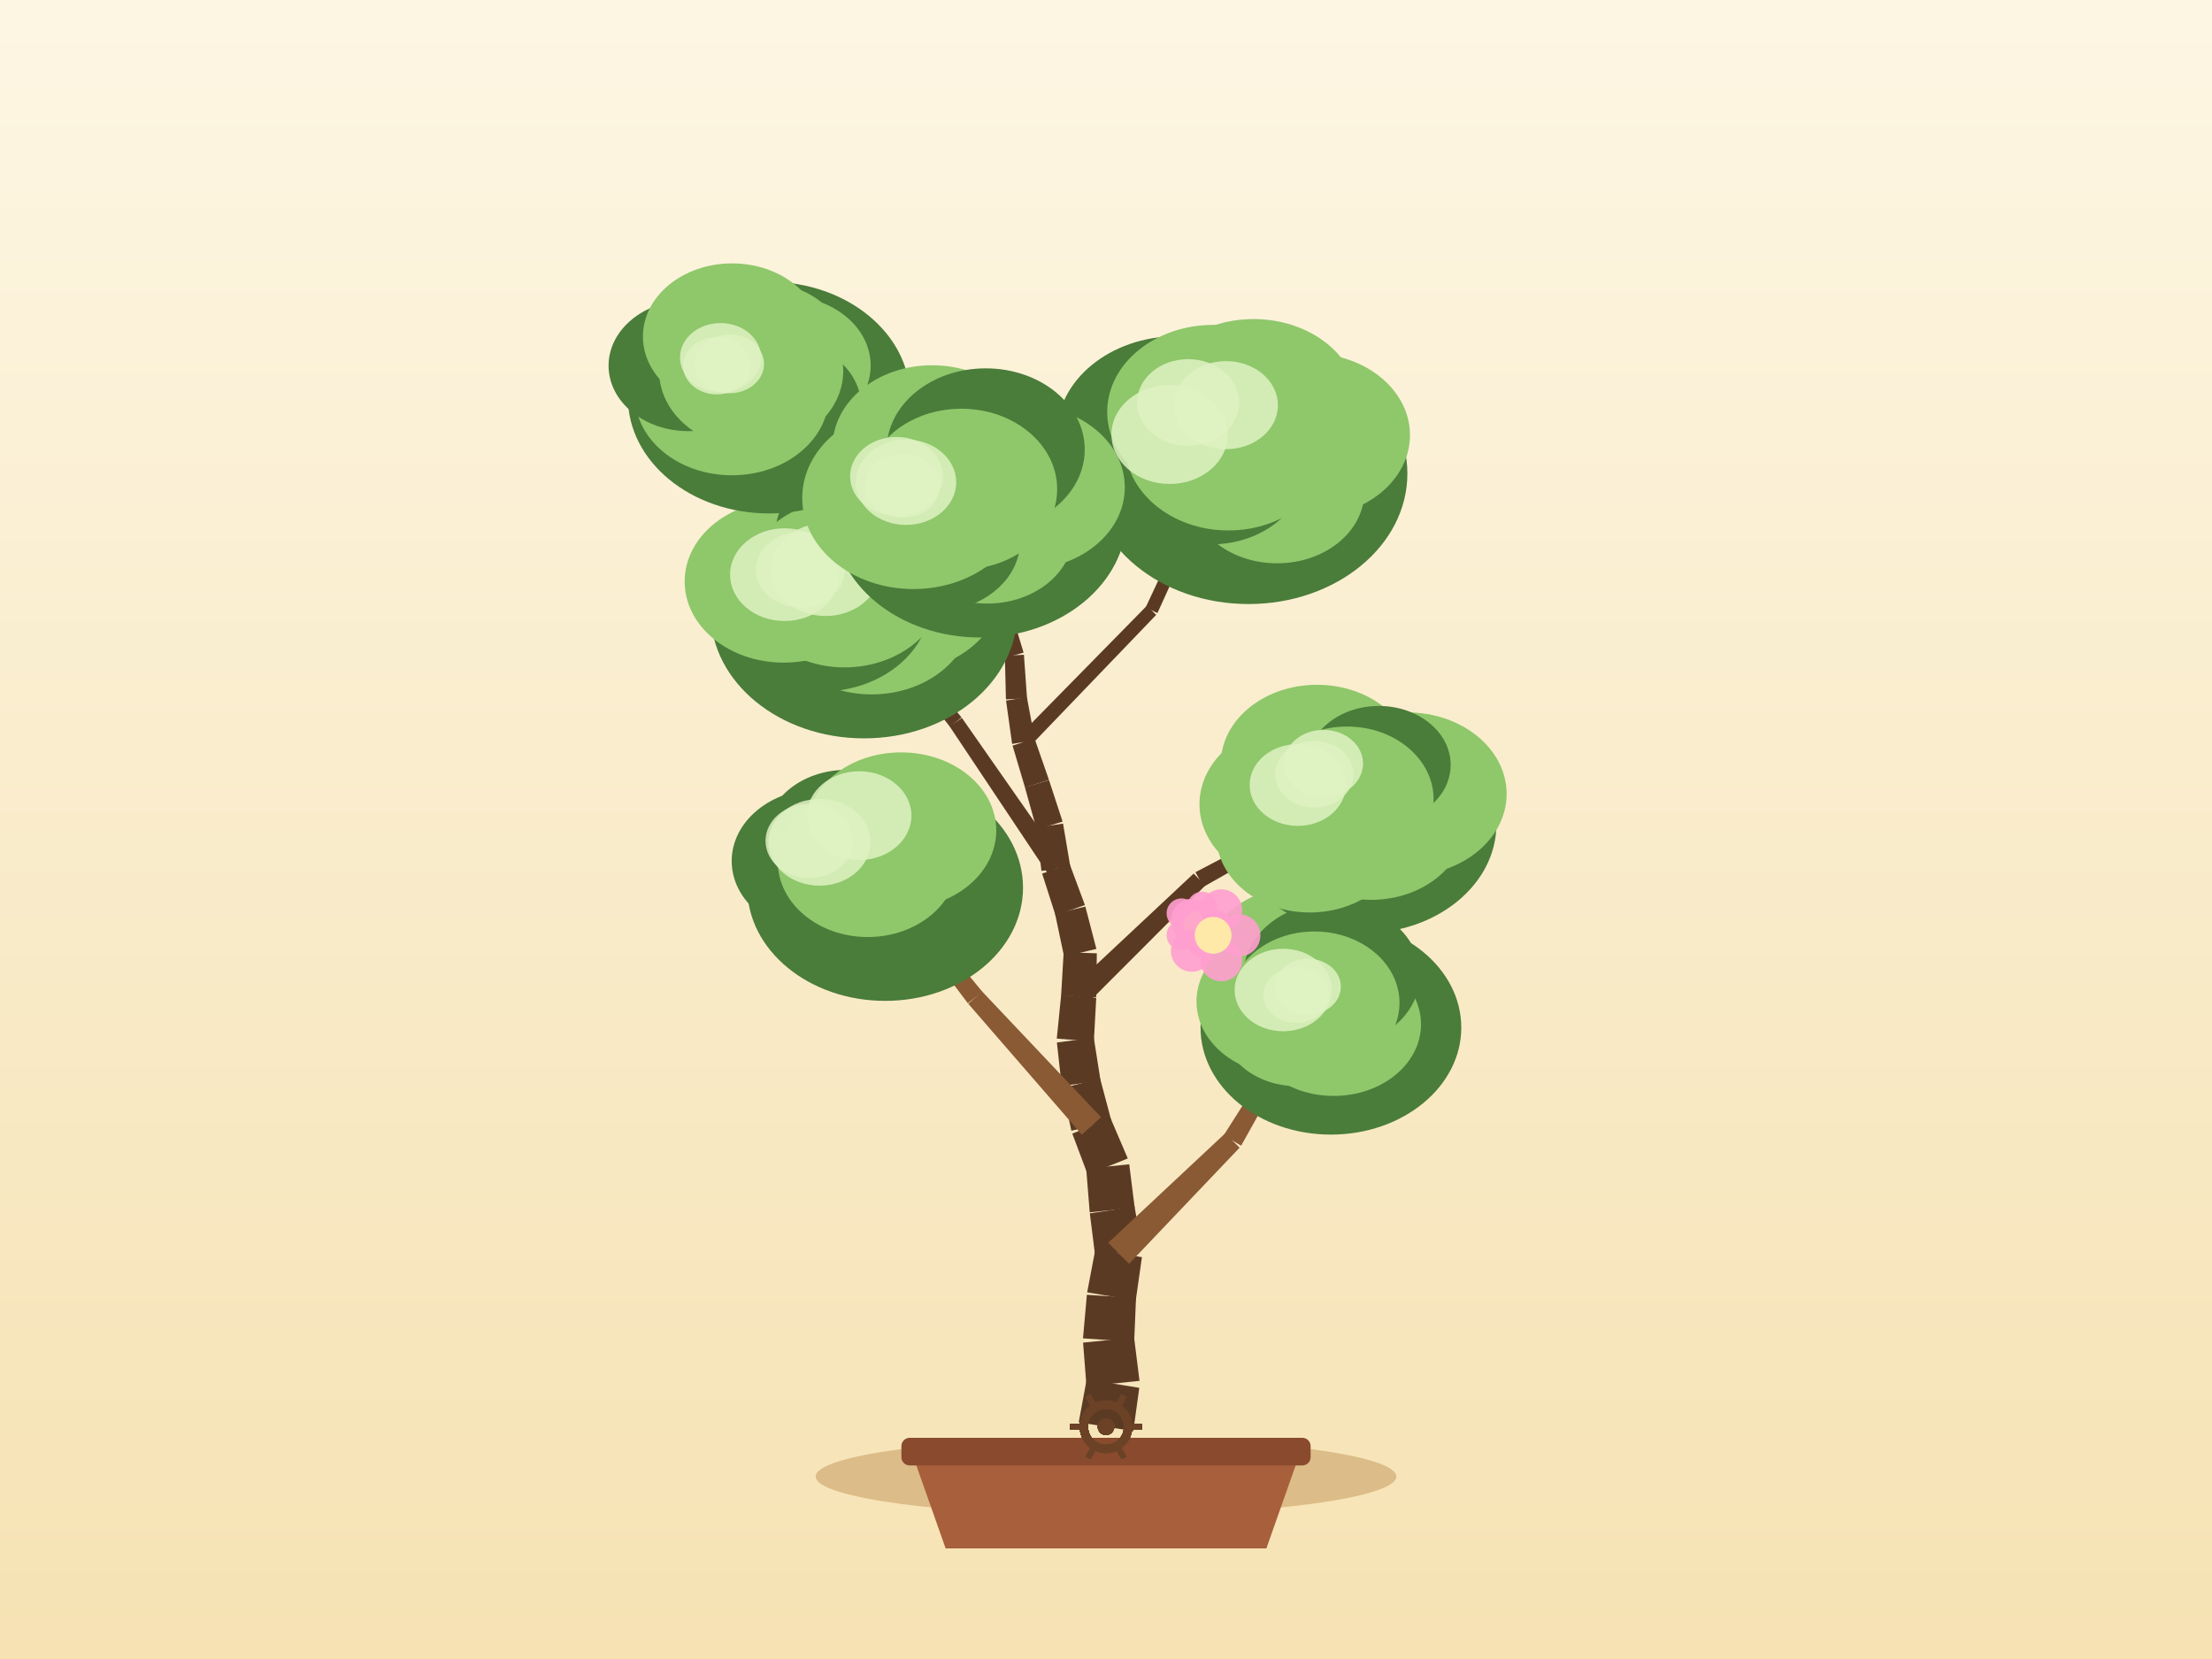
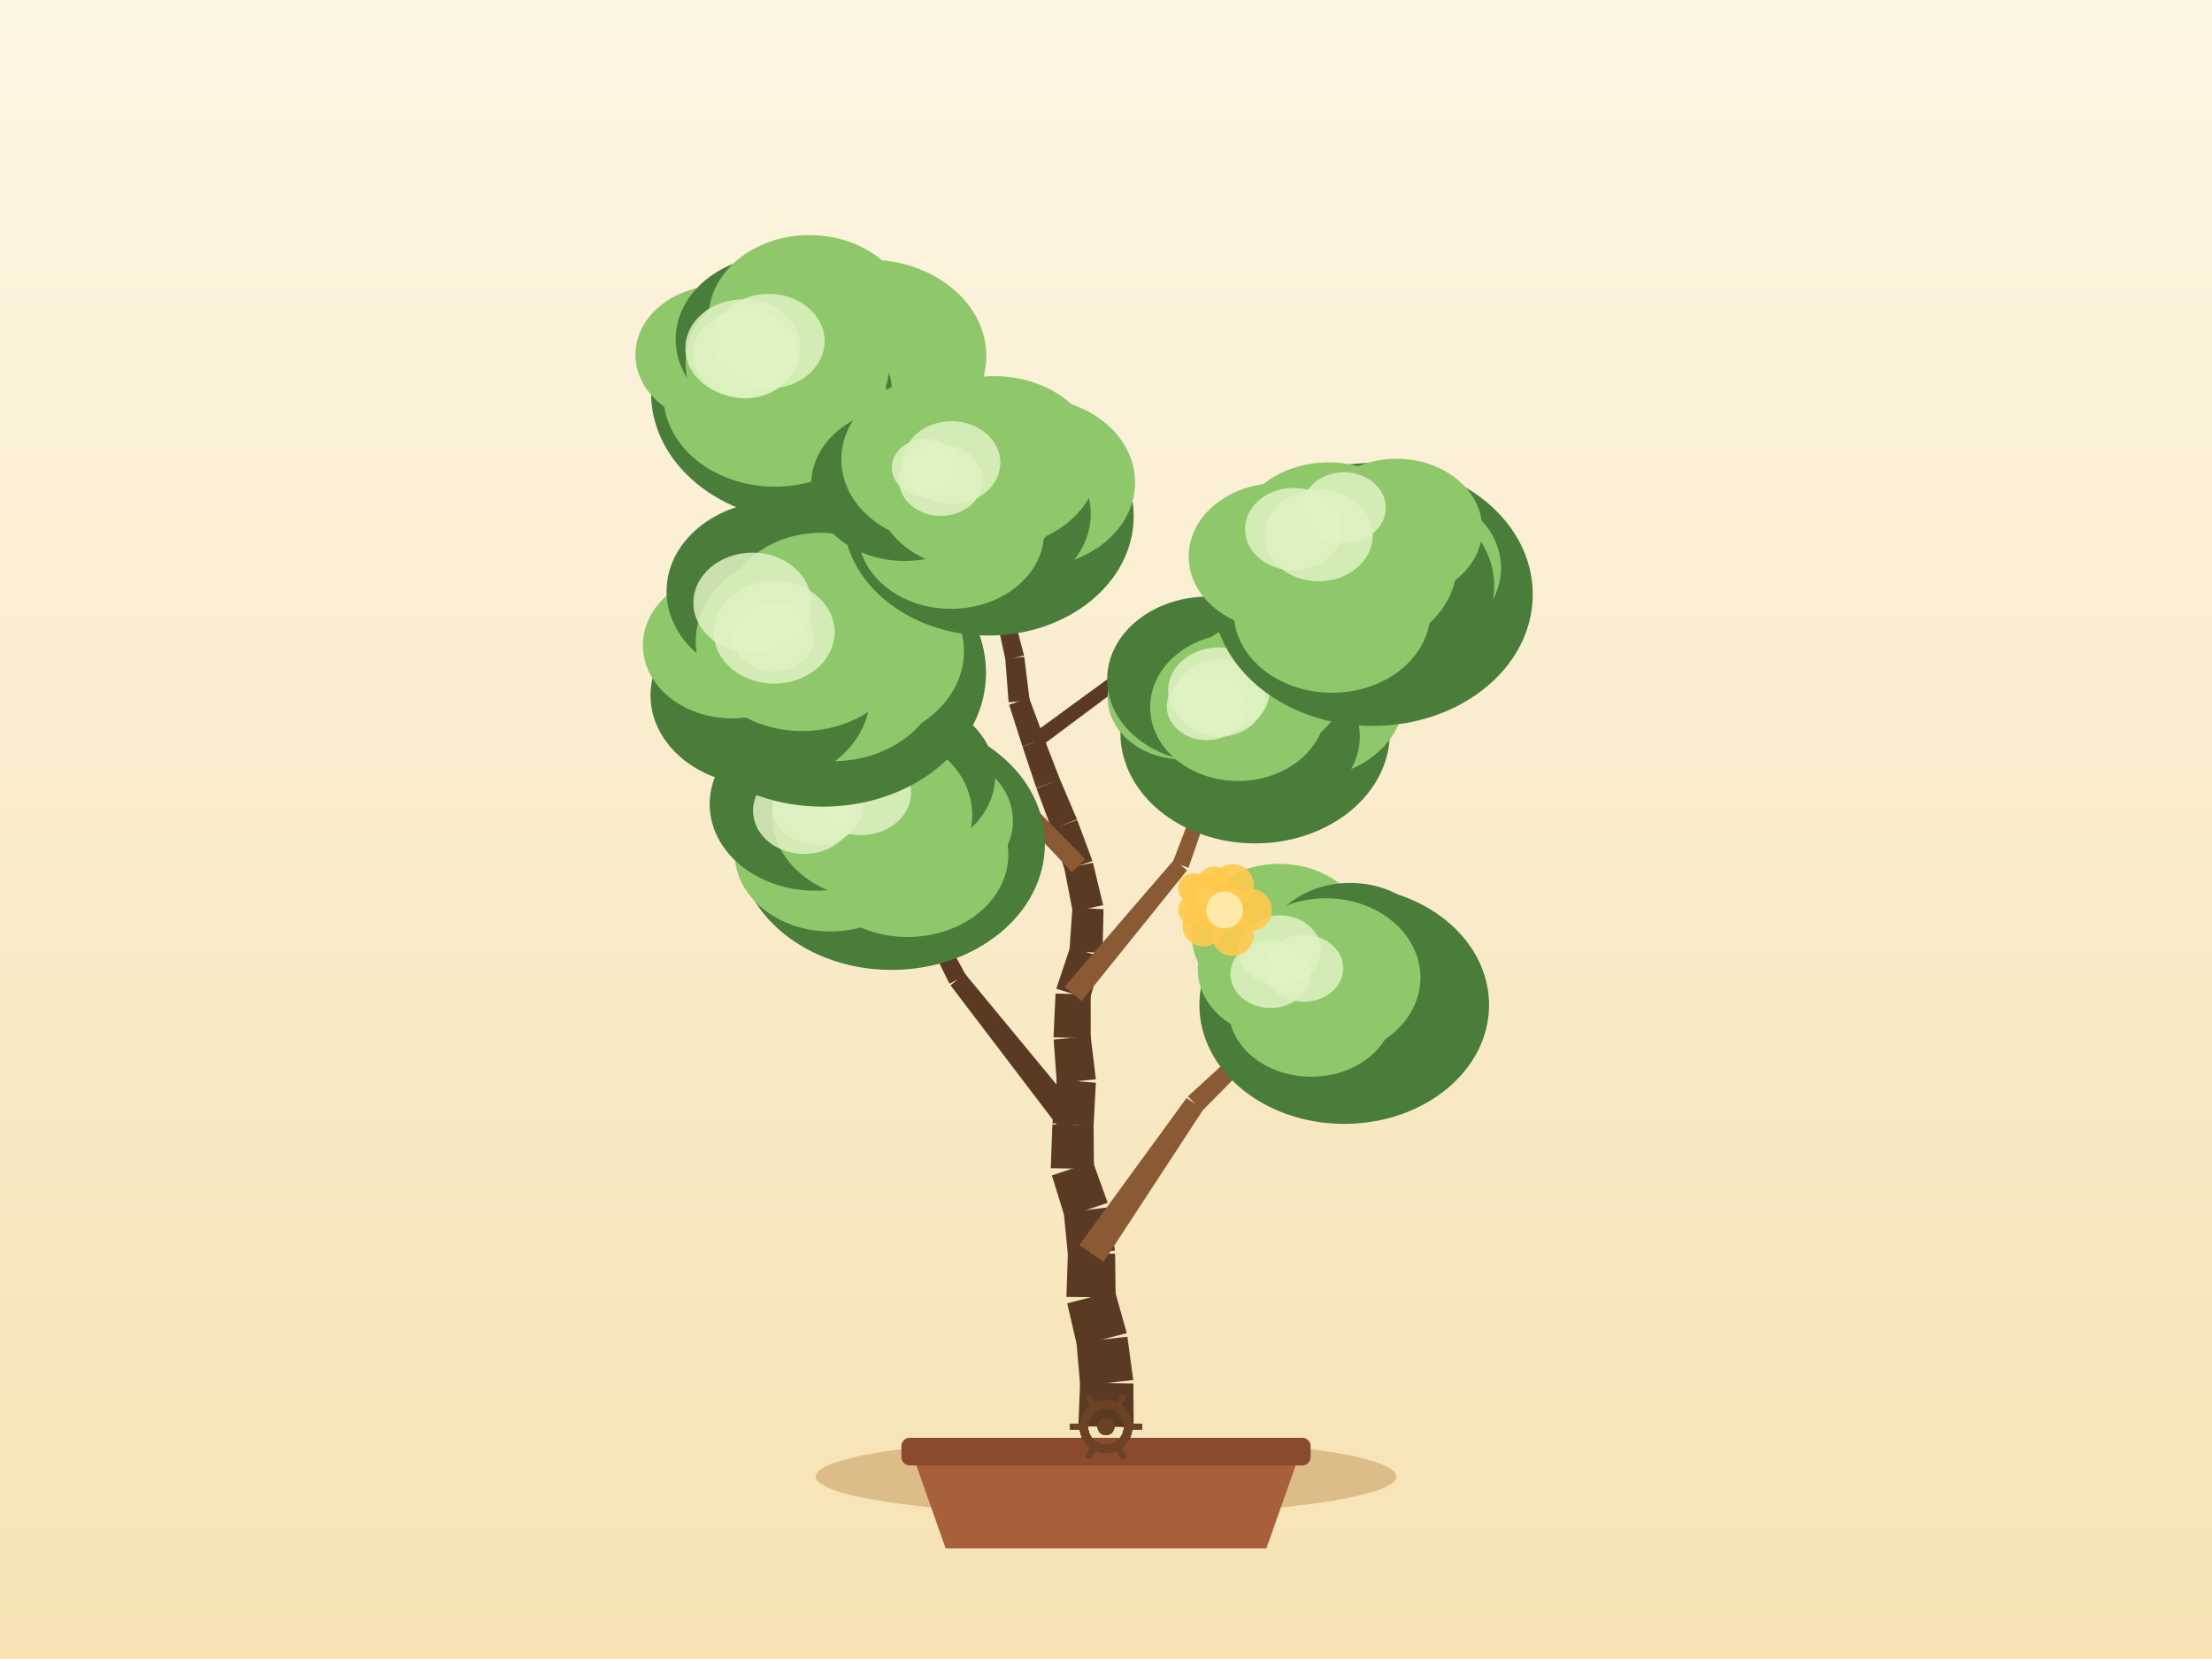
<svg xmlns="http://www.w3.org/2000/svg" width="800" height="600" viewBox="0 0 800 600">
  <defs>
    <linearGradient id="sky" x1="0" y1="0" x2="0" y2="1">
      <stop offset="0" stop-color="#fdf6e3" />
      <stop offset="1" stop-color="#f6e2b3" />
    </linearGradient>
  </defs>
  <rect x="0" y="0" width="800" height="600" fill="url(#sky)" />
  <ellipse cx="400" cy="534" rx="105" ry="14" fill="#c9a267" opacity="0.6" />
  <path d="M 330,526 L 342,560 L 458,560 L 470,526 Z" fill="#a85f3c" />
  <rect x="326" y="520" width="148" height="10" rx="3" fill="#8a4a2e" />
-   <path d="M 409.87,517.6 L 412.04,501.93 L 393.02,498.84 L 390.13,514.4 Z" fill="#5b3a24" />
-   <path d="M 412.12,499.41 L 410.16,483.71 L 391.71,485.58 L 392.94,501.36 Z" fill="#5b3a24" />
-   <path d="M 410.19,485.26 L 410.86,469.45 L 393.08,468.28 L 391.68,484.04 Z" fill="#5b3a24" />
-   <path d="M 410.76,470.33 L 413,454.67 L 396.14,451.86 L 393.19,467.4 Z" fill="#5b3a24" />
-   <path d="M 413.03,452 L 410.34,436.41 L 394.15,438.82 L 396.12,454.52 Z" fill="#5b3a24" />
-   <path d="M 410.38,436.78 L 408.4,421.08 L 392.84,422.68 L 394.11,438.46 Z" fill="#5b3a24" />
-   <path d="M 407.88,418.97 L 401.65,404.42 L 387.81,409.98 L 393.37,424.79 Z" fill="#5b3a24" />
-   <path d="M 401.97,405.45 L 397.9,390.16 L 384.12,393.49 L 387.48,408.95 Z" fill="#5b3a24" />
-   <path d="M 398.04,390.88 L 395.57,375.26 L 382.24,377.04 L 383.98,392.77 Z" fill="#5b3a24" />
-   <path d="M 395.61,376.67 L 396.47,360.87 L 383.78,359.89 L 382.2,375.63 Z" fill="#5b3a24" />
-   <path d="M 396.48,360.6 L 396.68,344.78 L 384.69,344.36 L 383.76,360.15 Z" fill="#5b3a24" />
-   <path d="M 396.52,343.19 L 392.54,327.88 L 381.57,330.47 L 384.84,345.95 Z" fill="#5b3a24" />
-   <path d="M 392.38,327.33 L 386.86,312.5 L 376.9,315.95 L 381.73,331.02 Z" fill="#5b3a24" />
-   <path d="M 387.1,313.47 L 384.47,297.87 L 374.76,299.27 L 376.66,314.98 Z" fill="#5b3a24" />
-   <path d="M 384.31,297.15 L 379.38,282.11 L 370.68,284.75 L 374.92,299.99 Z" fill="#5b3a24" />
-   <path d="M 379.36,282.04 L 374.16,267.09 L 366.2,269.66 L 370.71,284.83 Z" fill="#5b3a24" />
-   <path d="M 374.3,267.7 L 371.39,252.15 L 363.85,253.38 L 366.05,269.05 Z" fill="#5b3a24" />
-   <path d="M 371.44,252.58 L 370.32,236.8 L 363.42,237.13 L 363.81,252.95 Z" fill="#5b3a24" />
-   <path d="M 370.2,236.03 L 365.59,220.9 L 359.64,222.56 L 363.54,237.89 Z" fill="#5b3a24" />
-   <path d="M 365.49,220.6 L 359.35,206.01 L 354.28,208.01 L 359.74,222.86 Z" fill="#5b3a24" />
-   <path d="M 359.33,205.96 L 352.91,191.5 L 348.54,193.32 L 354.3,208.06 Z" fill="#5b3a24" />
-   <path d="M 353.04,191.96 L 349.64,176.51 L 345.72,177.28 L 348.4,192.87 Z" fill="#5b3a24" />
-   <path d="M 408.34,457.06 L 448.31,415.08 L 443.14,409.86 L 400.81,449.46 Z" fill="#8a5a34" />
-   <path d="M 448.88,414.35 L 477.1,363.72 L 473.66,361.67 L 442.57,410.59 Z" fill="#8a5a34" />
-   <path d="M 398.21,404.05 L 355.14,358.52 L 350.18,363.01 L 391.25,410.35 Z" fill="#8a5a34" />
-   <path d="M 355.29,358.69 L 315.4,310.36 L 312.26,312.83 L 350.04,362.84 Z" fill="#8a5a34" />
-   <path d="M 392.93,363.28 L 435.9,320.26 L 431.7,315.93 L 387.32,357.48 Z" fill="#5b3a24" />
-   <path d="M 435.24,320.74 L 488.13,290.76 L 486.22,287.25 L 432.35,315.44 Z" fill="#5b3a24" />
-   <path d="M 384.67,312.32 L 347.88,259.64 L 343.43,262.68 L 379.09,316.13 Z" fill="#5b3a24" />
-   <path d="M 347.75,259.48 L 307.03,209.78 L 303.91,212.28 L 343.55,262.84 Z" fill="#5b3a24" />
-   <path d="M 372.13,270.28 L 418.16,222.37 L 414.77,219.08 L 368.22,266.47 Z" fill="#5b3a24" />
-   <path d="M 418.61,221.72 L 446.08,161.23 L 442.45,159.55 L 414.32,219.74 Z" fill="#5b3a24" />
-   <path d="M 364.19,220.38 L 322.97,172.16 L 319.88,174.81 L 361.04,223.08 Z" fill="#5b3a24" />
-   <path d="M 322.69,171.89 L 272.91,132.57 L 270.43,135.71 L 320.16,175.08 Z" fill="#5b3a24" />
-   <ellipse cx="481.34" cy="371.63" rx="47.15" ry="38.71" fill="#4a7c3a" />
-   <ellipse cx="486.31" cy="363.14" rx="27.94" ry="22.91" fill="#4a7c3a" />
-   <ellipse cx="482.35" cy="370.46" rx="31.58" ry="25.9" fill="#8fc76b" />
-   <ellipse cx="469.04" cy="370.57" rx="27.14" ry="22.25" fill="#8fc76b" />
-   <ellipse cx="465.07" cy="362.19" rx="32.34" ry="26.52" fill="#8fc76b" />
-   <ellipse cx="469.83" cy="348.79" rx="34.26" ry="28.09" fill="#8fc76b" />
-   <ellipse cx="481.65" cy="352.61" rx="31.9" ry="26.16" fill="#4a7c3a" />
-   <ellipse cx="475.38" cy="362.69" rx="30.77" ry="25.81" fill="#8fc76b" />
-   <ellipse cx="468.83" cy="359.88" rx="11.85" ry="10.08" fill="#dff2c2" opacity="0.85" />
-   <ellipse cx="464.08" cy="358.05" rx="17.56" ry="14.92" fill="#dff2c2" opacity="0.85" />
-   <ellipse cx="473.02" cy="356.86" rx="11.92" ry="10.13" fill="#dff2c2" opacity="0.85" />
-   <ellipse cx="320.13" cy="321.04" rx="49.86" ry="40.94" fill="#4a7c3a" />
-   <ellipse cx="330" cy="313.33" rx="28.33" ry="23.23" fill="#4a7c3a" />
-   <ellipse cx="321.37" cy="318.28" rx="27.95" ry="22.92" fill="#4a7c3a" />
-   <ellipse cx="300.3" cy="324.7" rx="26.24" ry="21.52" fill="#4a7c3a" />
-   <ellipse cx="296.45" cy="311.41" rx="31.82" ry="26.09" fill="#4a7c3a" />
-   <ellipse cx="305.99" cy="302.3" rx="29.08" ry="23.85" fill="#4a7c3a" />
-   <ellipse cx="325.89" cy="300.34" rx="34.42" ry="28.23" fill="#8fc76b" />
-   <ellipse cx="313.83" cy="311.6" rx="32.54" ry="27.29" fill="#8fc76b" />
-   <ellipse cx="296.35" cy="304.63" rx="18.45" ry="15.68" fill="#dff2c2" opacity="0.85" />
-   <ellipse cx="292.67" cy="304.11" rx="15.81" ry="13.44" fill="#dff2c2" opacity="0.85" />
-   <ellipse cx="310.74" cy="294.99" rx="18.89" ry="16.06" fill="#dff2c2" opacity="0.85" />
-   <ellipse cx="493.24" cy="298.09" rx="47.96" ry="39.38" fill="#4a7c3a" />
-   <ellipse cx="508.93" cy="287.14" rx="35.96" ry="29.49" fill="#8fc76b" />
-   <ellipse cx="495.89" cy="297.5" rx="34.08" ry="27.94" fill="#8fc76b" />
-   <ellipse cx="473.7" cy="302.35" rx="33.73" ry="27.66" fill="#8fc76b" />
-   <ellipse cx="469.64" cy="290.86" rx="35.83" ry="29.38" fill="#8fc76b" />
-   <ellipse cx="476.31" cy="276.18" rx="34.78" ry="28.52" fill="#8fc76b" />
-   <ellipse cx="498.67" cy="276.62" rx="25.98" ry="21.3" fill="#4a7c3a" />
-   <ellipse cx="487.18" cy="289.01" rx="31.3" ry="26.25" fill="#8fc76b" />
-   <ellipse cx="475.33" cy="280.02" rx="14.16" ry="12.04" fill="#dff2c2" opacity="0.85" />
-   <ellipse cx="478.65" cy="276.14" rx="14.32" ry="12.17" fill="#dff2c2" opacity="0.85" />
-   <ellipse cx="469.36" cy="283.9" rx="17.4" ry="14.79" fill="#dff2c2" opacity="0.85" />
-   <ellipse cx="312.47" cy="221.53" rx="55.43" ry="45.51" fill="#4a7c3a" />
-   <ellipse cx="324.53" cy="211.87" rx="38.09" ry="31.23" fill="#8fc76b" />
-   <ellipse cx="315.26" cy="221.38" rx="36.29" ry="29.76" fill="#8fc76b" />
-   <ellipse cx="296.9" cy="217.69" rx="39.55" ry="32.43" fill="#4a7c3a" />
-   <ellipse cx="283.4" cy="210.31" rx="35.78" ry="29.34" fill="#8fc76b" />
-   <ellipse cx="298.15" cy="203.28" rx="38.94" ry="31.93" fill="#8fc76b" />
-   <ellipse cx="317.22" cy="193.72" rx="36.84" ry="30.21" fill="#4a7c3a" />
-   <ellipse cx="305.47" cy="211.03" rx="36.18" ry="30.34" fill="#8fc76b" />
-   <ellipse cx="289.5" cy="206.05" rx="16.07" ry="13.66" fill="#dff2c2" opacity="0.85" />
-   <ellipse cx="298.6" cy="205.98" rx="19.77" ry="16.8" fill="#dff2c2" opacity="0.85" />
-   <ellipse cx="283.76" cy="207.83" rx="19.72" ry="16.77" fill="#dff2c2" opacity="0.85" />
-   <ellipse cx="451.53" cy="171.28" rx="57.47" ry="47.18" fill="#4a7c3a" />
-   <ellipse cx="473.97" cy="157.36" rx="35.97" ry="29.5" fill="#8fc76b" />
-   <ellipse cx="461.87" cy="177.86" rx="31.55" ry="25.87" fill="#8fc76b" />
-   <ellipse cx="438" cy="169.05" rx="33.93" ry="27.82" fill="#4a7c3a" />
-   <ellipse cx="425.5" cy="157.15" rx="43.34" ry="35.54" fill="#4a7c3a" />
-   <ellipse cx="438.85" cy="148.99" rx="38.42" ry="31.5" fill="#8fc76b" />
-   <ellipse cx="453.4" cy="146.49" rx="37.93" ry="31.1" fill="#8fc76b" />
-   <ellipse cx="444.27" cy="160.39" rx="37.5" ry="31.46" fill="#8fc76b" />
-   <ellipse cx="429.7" cy="145.56" rx="18.44" ry="15.67" fill="#dff2c2" opacity="0.85" />
-   <ellipse cx="443.43" cy="146.53" rx="18.74" ry="15.93" fill="#dff2c2" opacity="0.85" />
-   <ellipse cx="423.01" cy="157.15" rx="21.04" ry="17.89" fill="#dff2c2" opacity="0.85" />
-   <ellipse cx="278.12" cy="143.8" rx="51.02" ry="41.89" fill="#4a7c3a" />
-   <ellipse cx="284.23" cy="132.21" rx="30.66" ry="25.14" fill="#8fc76b" />
-   <ellipse cx="281.96" cy="147.06" rx="29.52" ry="24.21" fill="#4a7c3a" />
-   <ellipse cx="264.71" cy="143.14" rx="35.06" ry="28.75" fill="#8fc76b" />
-   <ellipse cx="248.98" cy="132.25" rx="28.88" ry="23.68" fill="#4a7c3a" />
-   <ellipse cx="264.78" cy="121.71" rx="32.26" ry="26.45" fill="#8fc76b" />
-   <ellipse cx="277.38" cy="125.31" rx="27.7" ry="22.71" fill="#8fc76b" />
-   <ellipse cx="271.67" cy="134.14" rx="33.3" ry="27.93" fill="#8fc76b" />
-   <ellipse cx="263.84" cy="131.62" rx="12.48" ry="10.61" fill="#dff2c2" opacity="0.85" />
-   <ellipse cx="260.59" cy="129.3" rx="14.66" ry="12.46" fill="#dff2c2" opacity="0.85" />
-   <ellipse cx="259.24" cy="132.3" rx="12.17" ry="10.34" fill="#dff2c2" opacity="0.85" />
-   <ellipse cx="354.39" cy="186.95" rx="53.1" ry="43.6" fill="#4a7c3a" />
-   <ellipse cx="370.64" cy="176.27" rx="36.16" ry="29.65" fill="#8fc76b" />
-   <ellipse cx="357.09" cy="192.78" rx="31.11" ry="25.51" fill="#8fc76b" />
-   <ellipse cx="337.96" cy="195.69" rx="31" ry="25.42" fill="#4a7c3a" />
-   <ellipse cx="330.35" cy="180.07" rx="40.21" ry="32.97" fill="#8fc76b" />
-   <ellipse cx="337.11" cy="161.63" rx="36.01" ry="29.53" fill="#8fc76b" />
-   <ellipse cx="356.5" cy="162.58" rx="35.81" ry="29.36" fill="#4a7c3a" />
-   <ellipse cx="347.68" cy="176.89" rx="34.66" ry="29.07" fill="#8fc76b" />
-   <ellipse cx="327.67" cy="174.4" rx="18.16" ry="15.44" fill="#dff2c2" opacity="0.85" />
-   <ellipse cx="326.46" cy="175.64" rx="13.56" ry="11.52" fill="#dff2c2" opacity="0.85" />
-   <ellipse cx="324.21" cy="172.27" rx="16.76" ry="14.25" fill="#dff2c2" opacity="0.85" />
+   <path d="M 410,516.17 L 409.91,500.35 L 390.64,500.02 L 390,515.83 Z" fill="#5b3a24" />
+   <path d="M 409.85,499.12 L 407.74,483.44 L 389.31,485.48 L 390.69,501.25 Z" fill="#5b3a24" />
+   <path d="M 407.51,482.16 L 403.23,466.93 L 385.97,471.36 L 389.55,486.77 Z" fill="#5b3a24" />
+   <path d="M 403.5,469.23 L 403.3,453.41 L 386.21,453.24 L 385.69,469.05 Z" fill="#5b3a24" />
+   <path d="M 403.24,452.3 L 400.99,436.64 L 384.74,438.59 L 386.27,454.34 Z" fill="#5b3a24" />
+   <path d="M 400.62,435.01 L 395.25,420.13 L 380.42,425.11 L 385.11,440.22 Z" fill="#5b3a24" />
+   <path d="M 395.65,422.73 L 395.51,406.91 L 380.61,406.7 L 380.02,422.51 Z" fill="#5b3a24" />
+   <path d="M 395.49,407.38 L 396.34,391.58 L 382.2,390.49 L 380.63,406.23 Z" fill="#5b3a24" />
+   <path d="M 396.33,390.35 L 394.44,374.64 L 381.05,375.94 L 382.22,391.72 Z" fill="#5b3a24" />
+   <path d="M 394.47,375.44 L 394.46,359.62 L 381.74,359.33 L 381.02,375.14 Z" fill="#5b3a24" />
+   <path d="M 394.18,361.35 L 398.49,346.12 L 387.02,342.59 L 382.02,357.6 Z" fill="#5b3a24" />
+   <path d="M 398.75,344.63 L 399.11,328.81 L 387.85,328.3 L 386.76,344.08 Z" fill="#5b3a24" />
+   <path d="M 398.98,327.36 L 395.27,311.98 L 384.96,314.22 L 387.97,329.75 Z" fill="#5b3a24" />
+   <path d="M 395.1,311.38 L 389.59,296.55 L 380.31,299.75 L 385.13,314.82 Z" fill="#5b3a24" />
+   <path d="M 389.51,296.33 L 383.31,281.77 L 374.87,285.14 L 380.39,299.97 Z" fill="#5b3a24" />
+   <path d="M 383.37,281.91 L 377.66,267.16 L 369.79,270 L 374.82,285 Z" fill="#5b3a24" />
+   <path d="M 377.68,267.22 L 372.19,252.38 L 364.97,254.86 L 369.77,269.94 Z" fill="#5b3a24" />
+   <path d="M 372.38,253.24 L 370.45,237.53 L 363.57,238.22 L 364.78,254 Z" fill="#5b3a24" />
+   <path d="M 370.37,237.07 L 366.33,221.77 L 360.31,223.22 L 363.65,238.68 Z" fill="#5b3a24" />
+   <path d="M 366.24,221.47 L 360.67,206.66 L 355.52,208.47 L 360.4,223.52 Z" fill="#5b3a24" />
+   <path d="M 360.76,207 L 357.11,191.6 L 352.49,192.59 L 355.43,208.13 Z" fill="#5b3a24" />
+   <path d="M 357.09,191.5 L 352.79,176.28 L 348.92,177.27 L 352.51,192.68 Z" fill="#5b3a24" />
+   <path d="M 399.15,456.36 L 435.18,401.28 L 429.14,397.1 L 390.36,450.28 Z" fill="#8a5a34" />
+   <path d="M 434.71,401.83 L 480.93,354.98 L 478.15,352.1 L 429.61,396.54 Z" fill="#8a5a34" />
+   <path d="M 391.73,403.89 L 348.99,352.16 L 343.75,356.32 L 384.38,409.72 Z" fill="#5b3a24" />
+   <path d="M 349.34,352.7 L 317.19,293.8 L 313.64,295.65 L 343.4,355.78 Z" fill="#5b3a24" />
+   <path d="M 391.2,362.06 L 429.31,314.77 L 424.67,310.9 L 385,356.89 Z" fill="#8a5a34" />
+   <path d="M 429.83,313.87 L 449.66,256.46 L 445.9,255.09 L 424.15,311.8 Z" fill="#8a5a34" />
+   <path d="M 392.55,310.76 L 347.11,264.49 L 343.23,268.22 L 387.68,315.44 Z" fill="#8a5a34" />
+   <path d="M 346.6,264.08 L 291.19,230.39 L 289.08,233.78 L 343.75,268.64 Z" fill="#8a5a34" />
+   <path d="M 375.34,270.77 L 428.73,230.89 L 425.92,227.09 L 372.1,266.38 Z" fill="#5b3a24" />
+   <path d="M 428.21,231.18 L 489.85,205.86 L 488.35,202.15 L 426.44,226.8 Z" fill="#5b3a24" />
+   <path d="M 364.97,221.24 L 328.48,173.32 L 325.24,175.79 L 361.67,223.75 Z" fill="#5b3a24" />
+   <path d="M 328.32,173.13 L 286.27,130.01 L 283.41,132.8 L 325.4,175.97 Z" fill="#5b3a24" />
+   <ellipse cx="486.16" cy="363.46" rx="52.38" ry="43" fill="#4a7c3a" />
+   <ellipse cx="494.82" cy="356.34" rx="38.42" ry="31.5" fill="#4a7c3a" />
+   <ellipse cx="487.53" cy="364.76" rx="31.62" ry="25.93" fill="#4a7c3a" />
+   <ellipse cx="474.21" cy="364.91" rx="29.88" ry="24.5" fill="#8fc76b" />
+   <ellipse cx="463.45" cy="350.61" rx="30.27" ry="24.82" fill="#8fc76b" />
+   <ellipse cx="462.69" cy="338.38" rx="31.66" ry="25.96" fill="#8fc76b" />
+   <ellipse cx="488.33" cy="345.23" rx="31.58" ry="25.9" fill="#4a7c3a" />
+   <ellipse cx="479.54" cy="353.54" rx="34.18" ry="28.67" fill="#8fc76b" />
+   <ellipse cx="471.6" cy="350.2" rx="14.21" ry="12.08" fill="#dff2c2" opacity="0.85" />
+   <ellipse cx="459.49" cy="352.26" rx="14.47" ry="12.3" fill="#dff2c2" opacity="0.85" />
+   <ellipse cx="462.83" cy="343.68" rx="14.89" ry="12.65" fill="#dff2c2" opacity="0.85" />
+   <ellipse cx="322.42" cy="305.23" rx="55.48" ry="45.55" fill="#4a7c3a" />
+   <ellipse cx="335.52" cy="296.87" rx="30.83" ry="25.28" fill="#8fc76b" />
+   <ellipse cx="328.26" cy="309.01" rx="36.43" ry="29.87" fill="#8fc76b" />
+   <ellipse cx="300.26" cy="308.53" rx="34.57" ry="28.35" fill="#8fc76b" />
+   <ellipse cx="294.88" cy="290.8" rx="38.22" ry="31.34" fill="#4a7c3a" />
+   <ellipse cx="306.54" cy="282.2" rx="32.89" ry="26.97" fill="#4a7c3a" />
+   <ellipse cx="325.01" cy="280.58" rx="34.9" ry="28.62" fill="#4a7c3a" />
+   <ellipse cx="315.41" cy="294.72" rx="36.21" ry="30.37" fill="#8fc76b" />
+   <ellipse cx="295.76" cy="291.68" rx="16.36" ry="13.9" fill="#dff2c2" opacity="0.85" />
+   <ellipse cx="311.46" cy="286.68" rx="18.05" ry="15.34" fill="#dff2c2" opacity="0.85" />
+   <ellipse cx="290.79" cy="293.19" rx="18.44" ry="15.67" fill="#dff2c2" opacity="0.85" />
+   <ellipse cx="453.93" cy="265.01" rx="48.73" ry="40.01" fill="#4a7c3a" />
+   <ellipse cx="472.43" cy="252.4" rx="35.33" ry="28.97" fill="#8fc76b" />
+   <ellipse cx="456.69" cy="266.32" rx="35.09" ry="28.77" fill="#4a7c3a" />
+   <ellipse cx="439.82" cy="268.23" rx="30.12" ry="24.7" fill="#4a7c3a" />
+   <ellipse cx="427.86" cy="252.29" rx="27.27" ry="22.36" fill="#8fc76b" />
+   <ellipse cx="436.92" cy="245.71" rx="36.5" ry="29.93" fill="#4a7c3a" />
+   <ellipse cx="456.92" cy="248.35" rx="28.91" ry="23.71" fill="#8fc76b" />
+   <ellipse cx="447.78" cy="255.78" rx="31.81" ry="26.68" fill="#8fc76b" />
+   <ellipse cx="440.83" cy="249.77" rx="18.38" ry="15.62" fill="#dff2c2" opacity="0.85" />
+   <ellipse cx="440.94" cy="252.41" rx="16.54" ry="14.06" fill="#dff2c2" opacity="0.85" />
+   <ellipse cx="436.41" cy="255.45" rx="14.42" ry="12.25" fill="#dff2c2" opacity="0.85" />
+   <ellipse cx="297.59" cy="243.27" rx="59.02" ry="48.46" fill="#4a7c3a" />
+   <ellipse cx="308.5" cy="235.57" rx="40.13" ry="32.91" fill="#8fc76b" />
+   <ellipse cx="301.16" cy="243.28" rx="39.05" ry="32.02" fill="#8fc76b" />
+   <ellipse cx="274.96" cy="251.46" rx="39.69" ry="32.55" fill="#4a7c3a" />
+   <ellipse cx="264.76" cy="233.37" rx="32.25" ry="26.44" fill="#8fc76b" />
+   <ellipse cx="280.95" cy="213.83" rx="39.87" ry="32.69" fill="#4a7c3a" />
+   <ellipse cx="296.87" cy="220.91" rx="34.4" ry="28.21" fill="#8fc76b" />
+   <ellipse cx="290.13" cy="232.09" rx="38.52" ry="32.31" fill="#8fc76b" />
+   <ellipse cx="272.1" cy="218.01" rx="21.33" ry="18.13" fill="#dff2c2" opacity="0.85" />
+   <ellipse cx="279.69" cy="230.42" rx="14.59" ry="12.4" fill="#dff2c2" opacity="0.85" />
+   <ellipse cx="279.99" cy="228.66" rx="21.86" ry="18.58" fill="#dff2c2" opacity="0.85" />
+   <ellipse cx="496.42" cy="214.98" rx="57.92" ry="47.55" fill="#4a7c3a" />
+   <ellipse cx="508.05" cy="205.39" rx="34.81" ry="28.54" fill="#8fc76b" />
+   <ellipse cx="498.48" cy="211.88" rx="41.92" ry="34.38" fill="#4a7c3a" />
+   <ellipse cx="481.74" cy="221.38" rx="35.55" ry="29.15" fill="#8fc76b" />
+   <ellipse cx="462.24" cy="201.25" rx="32.33" ry="26.51" fill="#8fc76b" />
+   <ellipse cx="480.51" cy="195" rx="33.87" ry="27.77" fill="#8fc76b" />
+   <ellipse cx="505.11" cy="191.32" rx="30.97" ry="25.4" fill="#8fc76b" />
+   <ellipse cx="489.1" cy="204.01" rx="37.8" ry="31.7" fill="#8fc76b" />
+   <ellipse cx="486.08" cy="183.64" rx="15.12" ry="12.85" fill="#dff2c2" opacity="0.85" />
+   <ellipse cx="476.91" cy="193.6" rx="19.58" ry="16.64" fill="#dff2c2" opacity="0.85" />
+   <ellipse cx="467.83" cy="191.37" rx="17.55" ry="14.91" fill="#dff2c2" opacity="0.85" />
+   <ellipse cx="291.98" cy="142.11" rx="56.51" ry="46.4" fill="#4a7c3a" />
+   <ellipse cx="314.21" cy="128.76" rx="42.5" ry="34.85" fill="#8fc76b" />
+   <ellipse cx="290.5" cy="141.68" rx="32.09" ry="26.31" fill="#4a7c3a" />
+   <ellipse cx="280.28" cy="142.94" rx="40.33" ry="33.07" fill="#8fc76b" />
+   <ellipse cx="260.3" cy="128.28" rx="30.48" ry="24.99" fill="#8fc76b" />
+   <ellipse cx="281.45" cy="122.72" rx="37.08" ry="30.4" fill="#4a7c3a" />
+   <ellipse cx="292.76" cy="114.98" rx="36.52" ry="29.95" fill="#8fc76b" />
+   <ellipse cx="284.84" cy="131.4" rx="36.88" ry="30.93" fill="#8fc76b" />
+   <ellipse cx="269.48" cy="128.07" rx="18.85" ry="16.02" fill="#dff2c2" opacity="0.85" />
+   <ellipse cx="278.1" cy="123.38" rx="20.13" ry="17.11" fill="#dff2c2" opacity="0.85" />
+   <ellipse cx="268.69" cy="125.97" rx="20.82" ry="17.7" fill="#dff2c2" opacity="0.85" />
+   <ellipse cx="357.49" cy="186.73" rx="52.52" ry="43.12" fill="#4a7c3a" />
+   <ellipse cx="373.18" cy="174.49" rx="37.34" ry="30.62" fill="#8fc76b" />
+   <ellipse cx="357.55" cy="185.92" rx="36.93" ry="30.28" fill="#4a7c3a" />
+   <ellipse cx="343.95" cy="192.59" rx="33.65" ry="27.6" fill="#8fc76b" />
+   <ellipse cx="327.18" cy="175.17" rx="33.8" ry="27.71" fill="#4a7c3a" />
+   <ellipse cx="341.24" cy="166.14" rx="36.97" ry="30.31" fill="#8fc76b" />
+   <ellipse cx="359.58" cy="167.01" rx="37.78" ry="30.98" fill="#8fc76b" />
+   <ellipse cx="350.85" cy="176.78" rx="34.27" ry="28.75" fill="#8fc76b" />
+   <ellipse cx="344.14" cy="167.34" rx="17.65" ry="15" fill="#dff2c2" opacity="0.85" />
+   <ellipse cx="340.27" cy="173.71" rx="15.15" ry="12.88" fill="#dff2c2" opacity="0.85" />
+   <ellipse cx="334.8" cy="169.13" rx="12.27" ry="10.43" fill="#dff2c2" opacity="0.85" />
  <g>
-     <circle cx="439.46" cy="334.26" r="5.38" fill="#ff9ecf" opacity="0.9" />
-     <circle cx="434.81" cy="340.65" r="5.38" fill="#ff9ecf" opacity="0.9" />
-     <circle cx="427.3" cy="338.21" r="5.38" fill="#ff9ecf" opacity="0.9" />
-     <circle cx="427.3" cy="330.31" r="5.38" fill="#ff9ecf" opacity="0.9" />
-     <circle cx="434.81" cy="327.87" r="5.38" fill="#ff9ecf" opacity="0.9" />
-     <circle cx="432.74" cy="334.26" r="4.7" fill="#ffe9a8" />
+     <circle cx="443.61" cy="325.11" r="5.37" fill="#ffc94d" opacity="0.9" />
+     <circle cx="438.97" cy="331.49" r="5.37" fill="#ffc94d" opacity="0.9" />
+     <circle cx="431.47" cy="329.05" r="5.37" fill="#ffc94d" opacity="0.9" />
+     <circle cx="431.47" cy="321.16" r="5.37" fill="#ffc94d" opacity="0.9" />
+     <circle cx="438.97" cy="318.72" r="5.37" fill="#ffc94d" opacity="0.9" />
+     <circle cx="436.9" cy="325.11" r="4.7" fill="#ffe9a8" />
  </g>
  <g>
-     <circle cx="448.24" cy="338.27" r="7.6" fill="#ff9ecf" opacity="0.9" />
-     <circle cx="441.68" cy="347.3" r="7.6" fill="#ff9ecf" opacity="0.9" />
-     <circle cx="431.06" cy="343.85" r="7.6" fill="#ff9ecf" opacity="0.9" />
-     <circle cx="431.06" cy="332.68" r="7.6" fill="#ff9ecf" opacity="0.9" />
-     <circle cx="441.68" cy="329.23" r="7.6" fill="#ff9ecf" opacity="0.9" />
-     <circle cx="438.74" cy="338.27" r="6.65" fill="#ffe9a8" />
+     <circle cx="452.41" cy="329.11" r="7.6" fill="#ffc94d" opacity="0.9" />
+     <circle cx="445.84" cy="338.15" r="7.6" fill="#ffc94d" opacity="0.9" />
+     <circle cx="435.22" cy="334.7" r="7.6" fill="#ffc94d" opacity="0.9" />
+     <circle cx="435.22" cy="323.53" r="7.6" fill="#ffc94d" opacity="0.9" />
+     <circle cx="445.84" cy="320.08" r="7.6" fill="#ffc94d" opacity="0.9" />
+     <circle cx="442.91" cy="329.11" r="6.65" fill="#ffe9a8" />
  </g>
  <line x1="409" y1="516" x2="413" y2="516" stroke="#6b4226" stroke-width="2" />
  <line x1="404.5" y1="523.79" x2="406.5" y2="527.26" stroke="#6b4226" stroke-width="2" />
  <line x1="395.5" y1="523.79" x2="393.5" y2="527.26" stroke="#6b4226" stroke-width="2" />
  <line x1="391" y1="516" x2="387" y2="516" stroke="#6b4226" stroke-width="2" />
  <line x1="395.5" y1="508.21" x2="393.5" y2="504.74" stroke="#6b4226" stroke-width="2" />
  <line x1="404.5" y1="508.21" x2="406.5" y2="504.74" stroke="#6b4226" stroke-width="2" />
  <circle cx="400" cy="516" r="8" fill="none" stroke="#6b4226" stroke-width="3" />
  <circle cx="400" cy="516" r="3" fill="#6b4226" />
  <line x1="409" y1="516" x2="413" y2="516" stroke="#6b4226" stroke-width="2" />
  <line x1="404.5" y1="523.79" x2="406.5" y2="527.26" stroke="#6b4226" stroke-width="2" />
  <line x1="395.5" y1="523.79" x2="393.5" y2="527.26" stroke="#6b4226" stroke-width="2" />
  <line x1="391" y1="516" x2="387" y2="516" stroke="#6b4226" stroke-width="2" />
  <line x1="395.5" y1="508.21" x2="393.5" y2="504.74" stroke="#6b4226" stroke-width="2" />
  <line x1="404.5" y1="508.21" x2="406.5" y2="504.74" stroke="#6b4226" stroke-width="2" />
  <circle cx="400" cy="516" r="8" fill="none" stroke="#6b4226" stroke-width="3" />
  <circle cx="400" cy="516" r="3" fill="#6b4226" />
  <line x1="409" y1="516" x2="413" y2="516" stroke="#6b4226" stroke-width="2" />
  <line x1="404.5" y1="523.79" x2="406.5" y2="527.26" stroke="#6b4226" stroke-width="2" />
  <line x1="395.5" y1="523.79" x2="393.5" y2="527.26" stroke="#6b4226" stroke-width="2" />
  <line x1="391" y1="516" x2="387" y2="516" stroke="#6b4226" stroke-width="2" />
  <line x1="395.5" y1="508.21" x2="393.5" y2="504.74" stroke="#6b4226" stroke-width="2" />
  <line x1="404.5" y1="508.21" x2="406.5" y2="504.74" stroke="#6b4226" stroke-width="2" />
  <circle cx="400" cy="516" r="8" fill="none" stroke="#6b4226" stroke-width="3" />
  <circle cx="400" cy="516" r="3" fill="#6b4226" />
  <line x1="409" y1="516" x2="413" y2="516" stroke="#6b4226" stroke-width="2" />
  <line x1="404.5" y1="523.79" x2="406.5" y2="527.26" stroke="#6b4226" stroke-width="2" />
  <line x1="395.5" y1="523.79" x2="393.5" y2="527.26" stroke="#6b4226" stroke-width="2" />
  <line x1="391" y1="516" x2="387" y2="516" stroke="#6b4226" stroke-width="2" />
  <line x1="395.5" y1="508.21" x2="393.5" y2="504.74" stroke="#6b4226" stroke-width="2" />
  <line x1="404.5" y1="508.21" x2="406.5" y2="504.74" stroke="#6b4226" stroke-width="2" />
  <circle cx="400" cy="516" r="8" fill="none" stroke="#6b4226" stroke-width="3" />
  <circle cx="400" cy="516" r="3" fill="#6b4226" />
  <line x1="409" y1="516" x2="413" y2="516" stroke="#6b4226" stroke-width="2" />
  <line x1="404.5" y1="523.79" x2="406.5" y2="527.26" stroke="#6b4226" stroke-width="2" />
  <line x1="395.5" y1="523.79" x2="393.5" y2="527.26" stroke="#6b4226" stroke-width="2" />
  <line x1="391" y1="516" x2="387" y2="516" stroke="#6b4226" stroke-width="2" />
  <line x1="395.5" y1="508.21" x2="393.5" y2="504.74" stroke="#6b4226" stroke-width="2" />
  <line x1="404.5" y1="508.21" x2="406.5" y2="504.74" stroke="#6b4226" stroke-width="2" />
  <circle cx="400" cy="516" r="8" fill="none" stroke="#6b4226" stroke-width="3" />
  <circle cx="400" cy="516" r="3" fill="#6b4226" />
  <line x1="409" y1="516" x2="413" y2="516" stroke="#6b4226" stroke-width="2" />
  <line x1="404.5" y1="523.79" x2="406.5" y2="527.26" stroke="#6b4226" stroke-width="2" />
  <line x1="395.5" y1="523.79" x2="393.5" y2="527.26" stroke="#6b4226" stroke-width="2" />
  <line x1="391" y1="516" x2="387" y2="516" stroke="#6b4226" stroke-width="2" />
  <line x1="395.5" y1="508.21" x2="393.5" y2="504.74" stroke="#6b4226" stroke-width="2" />
  <line x1="404.5" y1="508.21" x2="406.5" y2="504.74" stroke="#6b4226" stroke-width="2" />
  <circle cx="400" cy="516" r="8" fill="none" stroke="#6b4226" stroke-width="3" />
  <circle cx="400" cy="516" r="3" fill="#6b4226" />
  <line x1="409" y1="516" x2="413" y2="516" stroke="#6b4226" stroke-width="2" />
  <line x1="404.5" y1="523.79" x2="406.5" y2="527.26" stroke="#6b4226" stroke-width="2" />
  <line x1="395.5" y1="523.79" x2="393.5" y2="527.26" stroke="#6b4226" stroke-width="2" />
  <line x1="391" y1="516" x2="387" y2="516" stroke="#6b4226" stroke-width="2" />
  <line x1="395.5" y1="508.21" x2="393.5" y2="504.74" stroke="#6b4226" stroke-width="2" />
  <line x1="404.5" y1="508.21" x2="406.5" y2="504.74" stroke="#6b4226" stroke-width="2" />
  <circle cx="400" cy="516" r="8" fill="none" stroke="#6b4226" stroke-width="3" />
  <circle cx="400" cy="516" r="3" fill="#6b4226" />
  <line x1="409" y1="516" x2="413" y2="516" stroke="#6b4226" stroke-width="2" />
  <line x1="404.5" y1="523.79" x2="406.5" y2="527.26" stroke="#6b4226" stroke-width="2" />
  <line x1="395.5" y1="523.79" x2="393.5" y2="527.26" stroke="#6b4226" stroke-width="2" />
  <line x1="391" y1="516" x2="387" y2="516" stroke="#6b4226" stroke-width="2" />
  <line x1="395.5" y1="508.21" x2="393.5" y2="504.74" stroke="#6b4226" stroke-width="2" />
  <line x1="404.5" y1="508.21" x2="406.5" y2="504.74" stroke="#6b4226" stroke-width="2" />
  <circle cx="400" cy="516" r="8" fill="none" stroke="#6b4226" stroke-width="3" />
  <circle cx="400" cy="516" r="3" fill="#6b4226" />
  <line x1="409" y1="516" x2="413" y2="516" stroke="#6b4226" stroke-width="2" />
  <line x1="404.5" y1="523.79" x2="406.5" y2="527.26" stroke="#6b4226" stroke-width="2" />
  <line x1="395.5" y1="523.79" x2="393.5" y2="527.26" stroke="#6b4226" stroke-width="2" />
  <line x1="391" y1="516" x2="387" y2="516" stroke="#6b4226" stroke-width="2" />
  <line x1="395.5" y1="508.21" x2="393.5" y2="504.74" stroke="#6b4226" stroke-width="2" />
  <line x1="404.5" y1="508.21" x2="406.5" y2="504.74" stroke="#6b4226" stroke-width="2" />
  <circle cx="400" cy="516" r="8" fill="none" stroke="#6b4226" stroke-width="3" />
  <circle cx="400" cy="516" r="3" fill="#6b4226" />
  <line x1="409" y1="516" x2="413" y2="516" stroke="#6b4226" stroke-width="2" />
  <line x1="404.5" y1="523.79" x2="406.5" y2="527.26" stroke="#6b4226" stroke-width="2" />
  <line x1="395.5" y1="523.79" x2="393.5" y2="527.26" stroke="#6b4226" stroke-width="2" />
  <line x1="391" y1="516" x2="387" y2="516" stroke="#6b4226" stroke-width="2" />
  <line x1="395.5" y1="508.21" x2="393.5" y2="504.74" stroke="#6b4226" stroke-width="2" />
  <line x1="404.5" y1="508.21" x2="406.5" y2="504.74" stroke="#6b4226" stroke-width="2" />
  <circle cx="400" cy="516" r="8" fill="none" stroke="#6b4226" stroke-width="3" />
  <circle cx="400" cy="516" r="3" fill="#6b4226" />
</svg>
